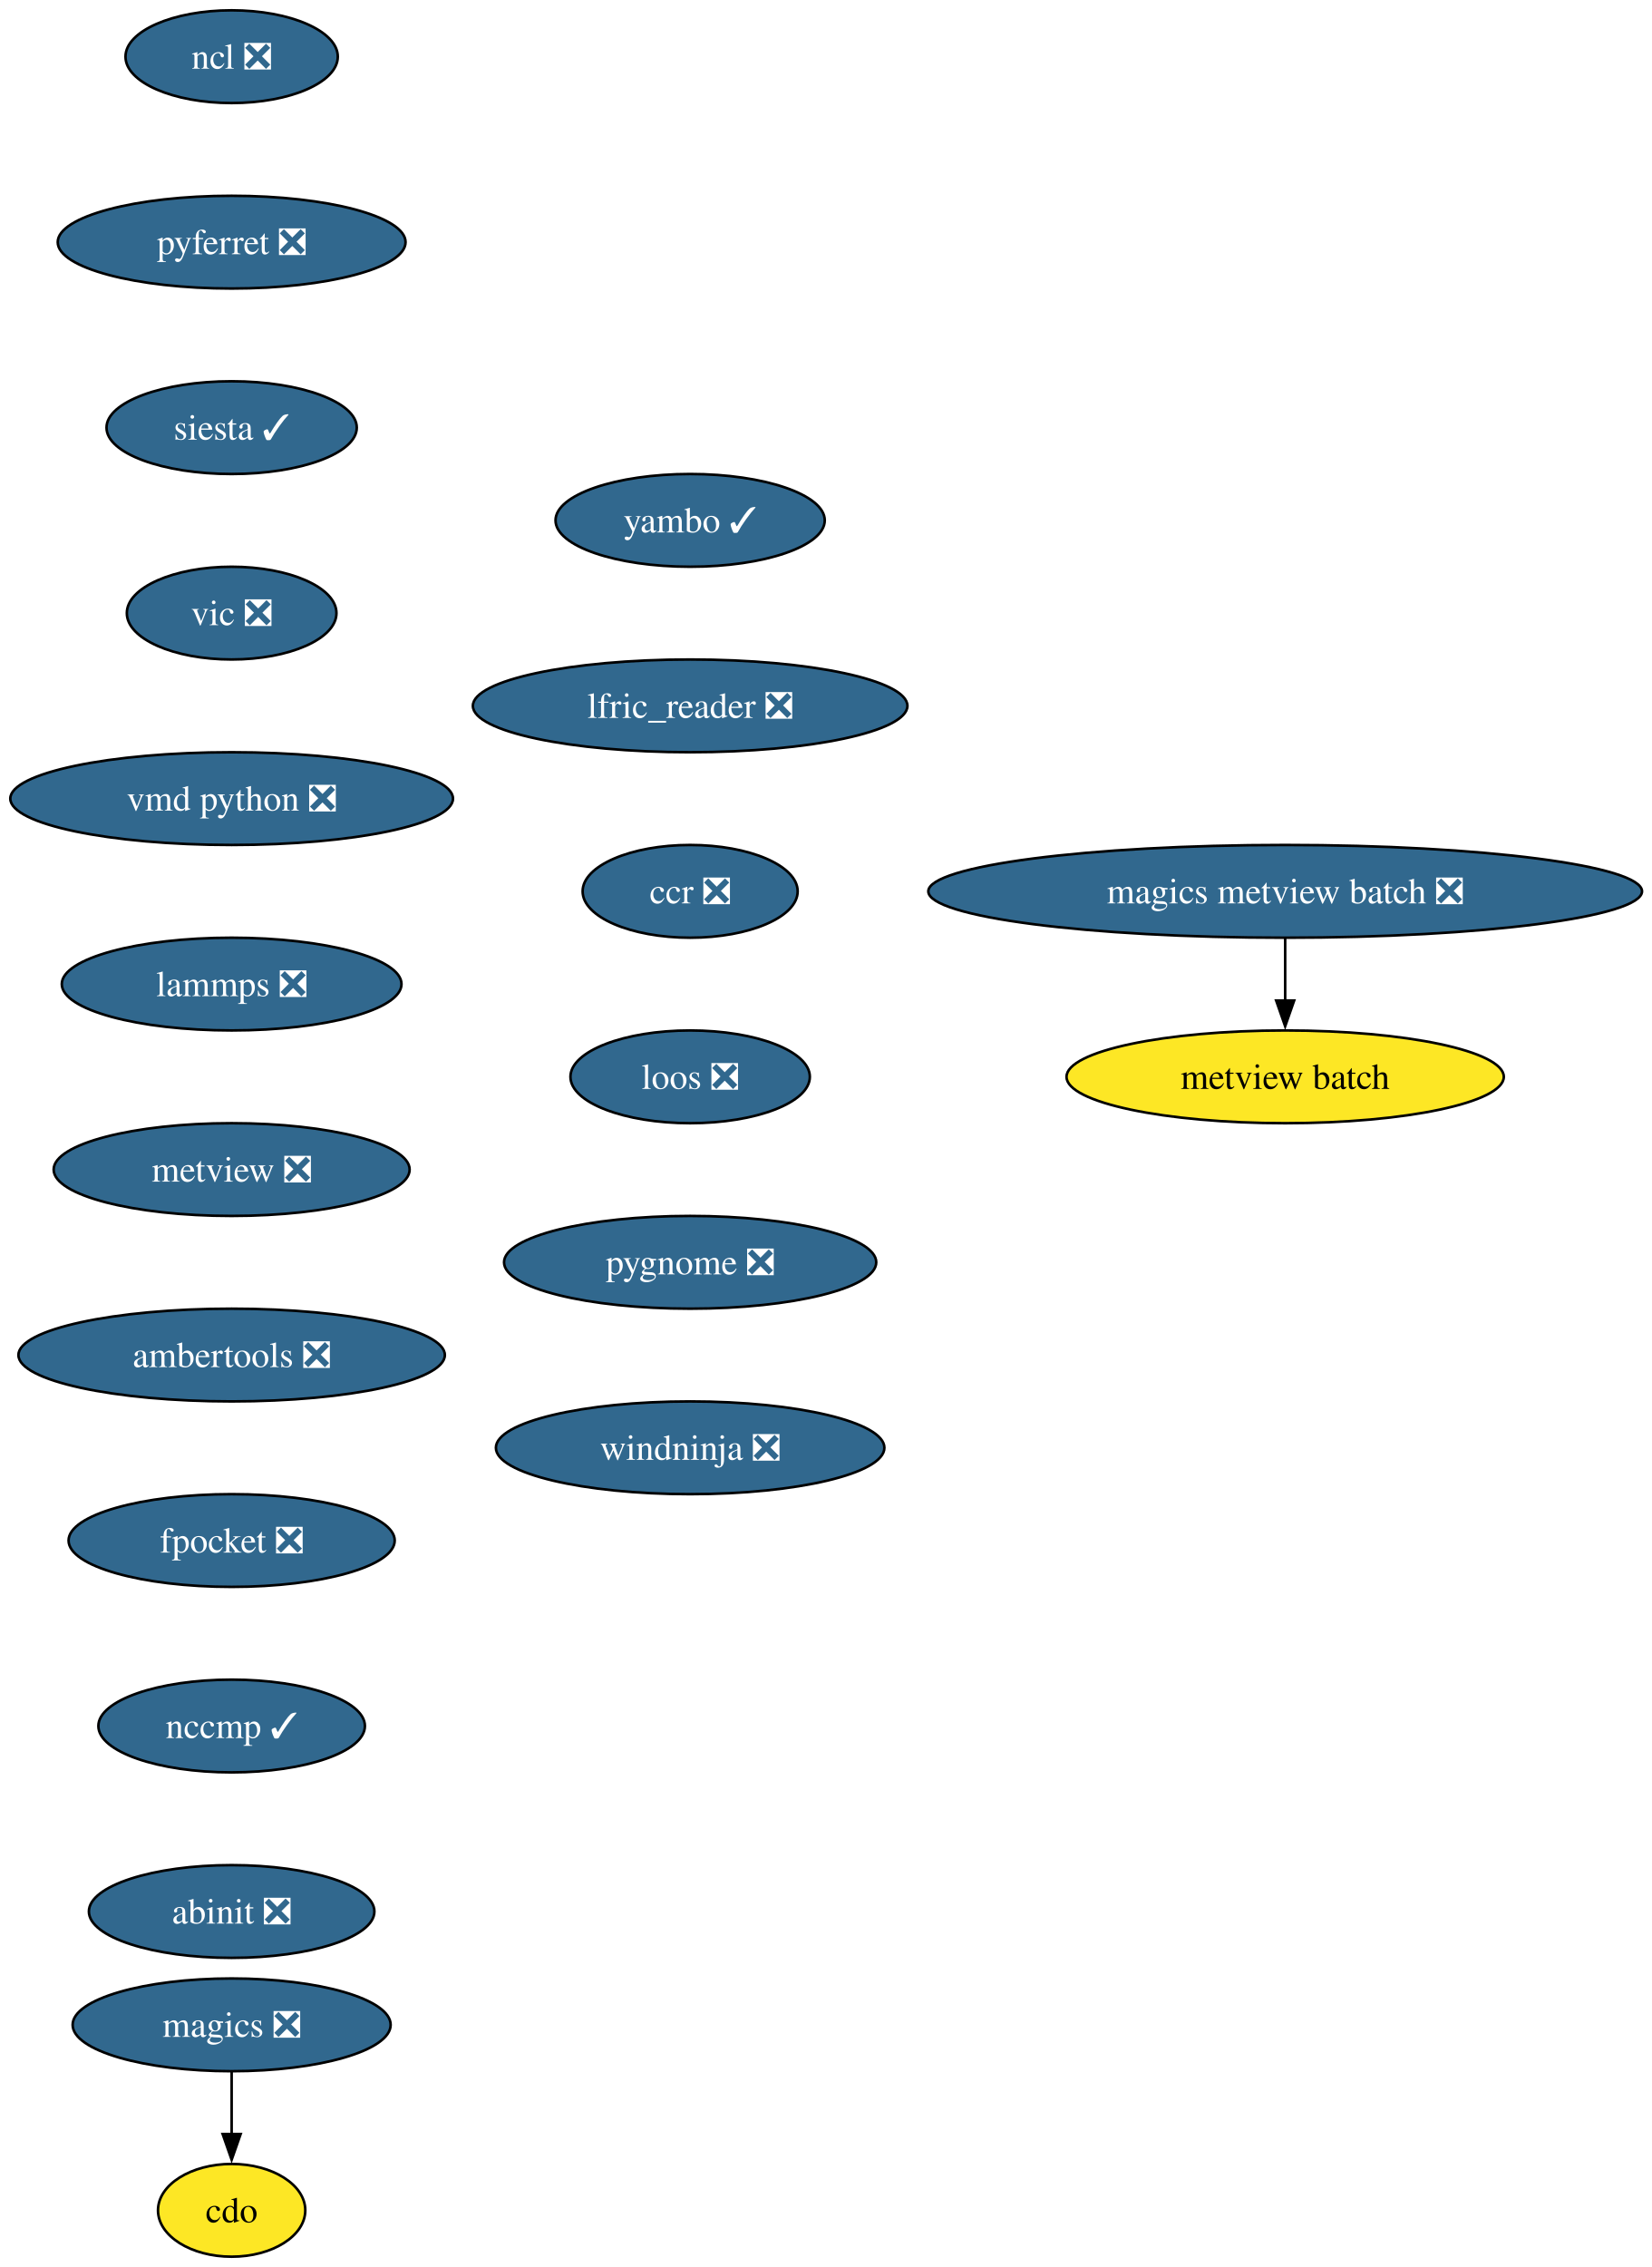
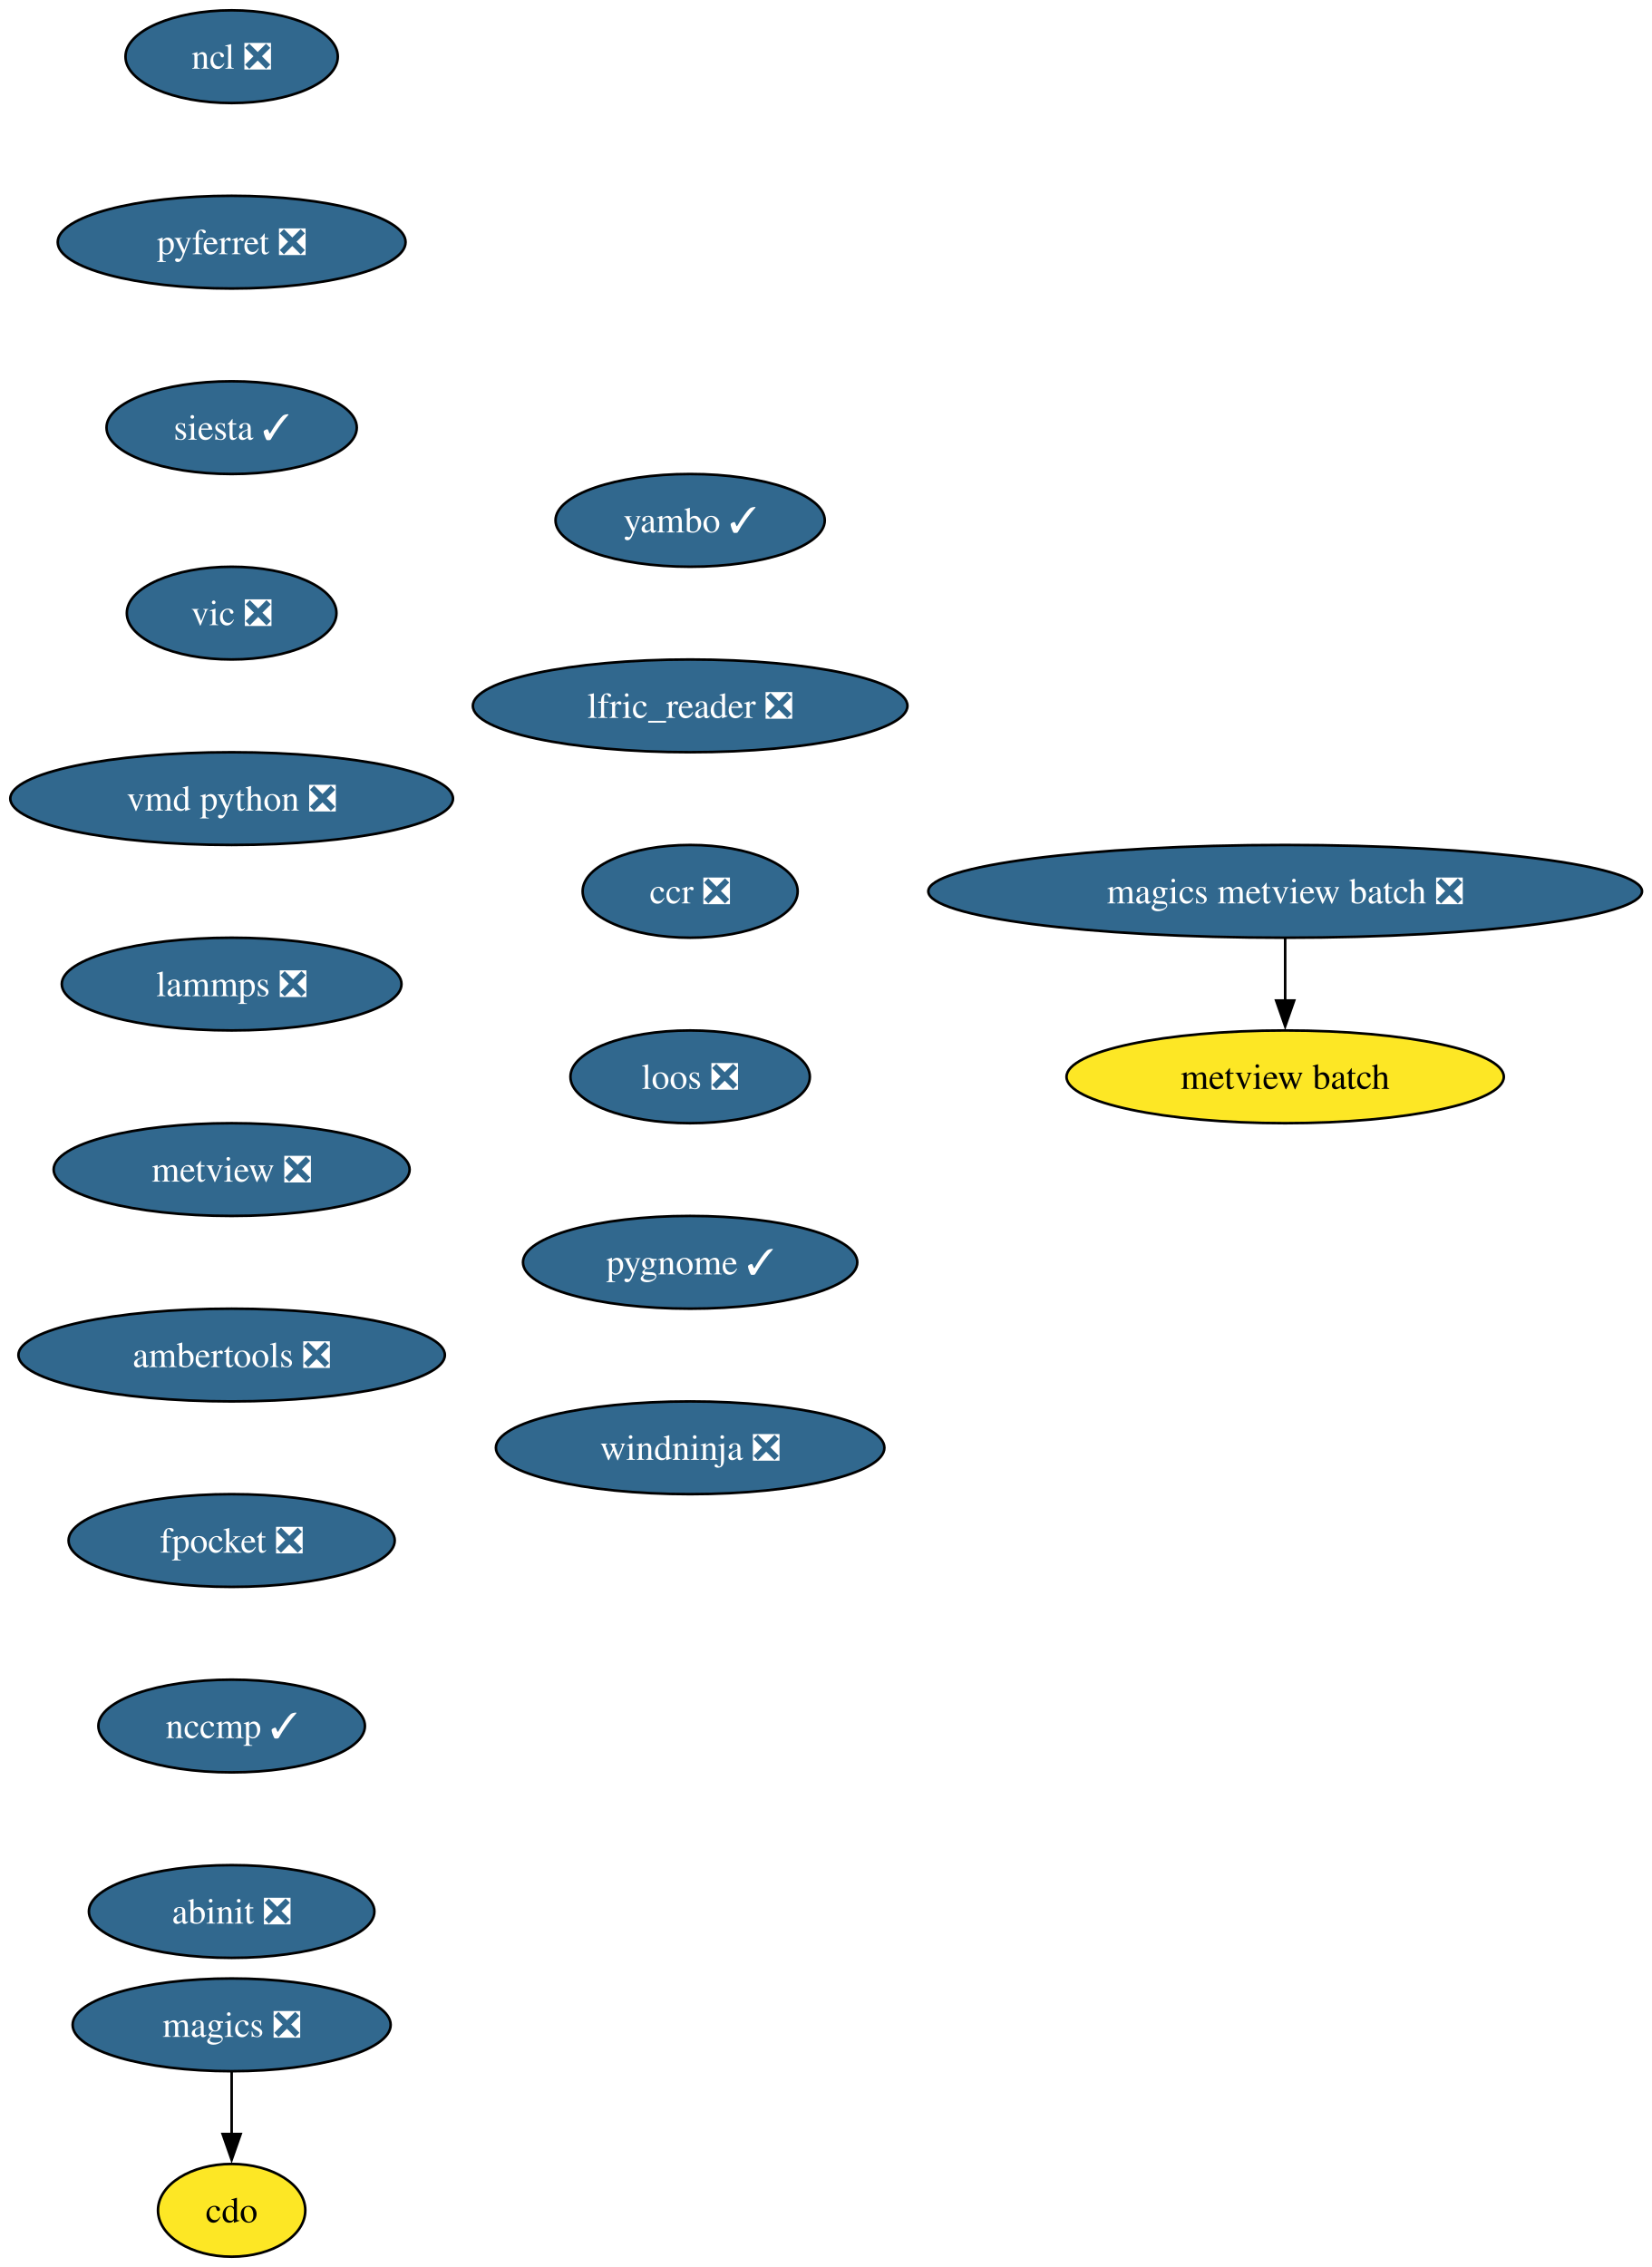
<svg xmlns="http://www.w3.org/2000/svg" xmlns:xlink="http://www.w3.org/1999/xlink" width="641pt" height="880pt" viewBox="0.00 0.00 641.00 880.00">
  <g id="graph0" class="graph" transform="scale(1 1) rotate(0) translate(4 876)">
    <polygon fill="white" stroke="none" points="-4,4 -4,-876 637.47,-876 637.47,4 -4,4" />
    <g id="node1" class="node">
      <g id="a_node1">
        <a xlink:href="https://github.com/conda-forge/cdo-feedstock" xlink:title="cdo">
          <ellipse fill="#fde725" stroke="black" cx="85.93" cy="-18" rx="28.59" ry="18" />
          <text xml:space="preserve" text-anchor="middle" x="85.93" y="-13.32" font-family="Times,serif" font-size="14.00">cdo</text>
        </a>
      </g>
    </g>
    <g id="node2" class="node">
      <g id="a_node2">
        <a xlink:href="https://github.com/conda-forge/magics-feedstock/pull/146" xlink:title="magics ❎">
          <ellipse fill="#31688e" stroke="black" cx="85.93" cy="-90" rx="61.73" ry="18" />
          <text xml:space="preserve" text-anchor="middle" x="85.93" y="-85.33" font-family="Times,serif" font-size="14.00" fill="white">magics ❎</text>
        </a>
      </g>
    </g>
    <g id="edge1" class="edge">
      <path fill="none" stroke="black" d="M85.93,-71.7C85.93,-64.41 85.93,-55.73 85.93,-47.54" />
      <polygon fill="black" stroke="black" points="89.43,-47.62 85.93,-37.62 82.43,-47.62 89.43,-47.62" />
    </g>
    <g id="node3" class="node">
      <g id="a_node3">
        <a xlink:href="https://github.com/conda-forge/ncl-feedstock/pull/169" xlink:title="ncl ❎">
          <ellipse fill="#31688e" stroke="black" cx="85.93" cy="-854" rx="41.21" ry="18" />
          <text xml:space="preserve" text-anchor="middle" x="85.93" y="-849.33" font-family="Times,serif" font-size="14.00" fill="white">ncl ❎</text>
        </a>
      </g>
    </g>
    <g id="node4" class="node">
      <g id="a_node4">
        <a xlink:href="https://github.com/conda-forge/pyferret-feedstock/pull/117" xlink:title="pyferret ❎">
          <ellipse fill="#31688e" stroke="black" cx="85.93" cy="-782" rx="67.52" ry="18" />
          <text xml:space="preserve" text-anchor="middle" x="85.93" y="-777.33" font-family="Times,serif" font-size="14.00" fill="white">pyferret ❎</text>
        </a>
      </g>
    </g>
    <g id="node5" class="node">
      <g id="a_node5">
        <a xlink:href="https://github.com/conda-forge/siesta-feedstock/pull/81" xlink:title="siesta ✓">
          <ellipse fill="#31688e" stroke="black" cx="85.93" cy="-710" rx="48.58" ry="18" />
          <text xml:space="preserve" text-anchor="middle" x="85.93" y="-705.33" font-family="Times,serif" font-size="14.00" fill="white">siesta ✓</text>
        </a>
      </g>
    </g>
    <g id="node6" class="node">
      <g id="a_node6">
        <a xlink:href="https://github.com/conda-forge/vic-feedstock/pull/26" xlink:title="vic ❎">
          <ellipse fill="#31688e" stroke="black" cx="85.93" cy="-638" rx="40.69" ry="18" />
          <text xml:space="preserve" text-anchor="middle" x="85.93" y="-633.33" font-family="Times,serif" font-size="14.00" fill="white">vic ❎</text>
        </a>
      </g>
    </g>
    <g id="node7" class="node">
      <g id="a_node7">
        <a xlink:href="https://github.com/conda-forge/vmd-python-feedstock/pull/48" xlink:title="vmd python ❎">
          <ellipse fill="#31688e" stroke="black" cx="85.93" cy="-566" rx="85.93" ry="18" />
          <text xml:space="preserve" text-anchor="middle" x="85.93" y="-561.33" font-family="Times,serif" font-size="14.00" fill="white">vmd python ❎</text>
        </a>
      </g>
    </g>
    <g id="node8" class="node">
      <g id="a_node8">
        <a xlink:href="https://github.com/conda-forge/lammps-feedstock/pull/238" xlink:title="lammps ❎">
          <ellipse fill="#31688e" stroke="black" cx="85.93" cy="-494" rx="65.94" ry="18" />
          <text xml:space="preserve" text-anchor="middle" x="85.93" y="-489.32" font-family="Times,serif" font-size="14.00" fill="white">lammps ❎</text>
        </a>
      </g>
    </g>
    <g id="node9" class="node">
      <g id="a_node9">
        <a xlink:href="https://github.com/conda-forge/metview-feedstock/pull/81" xlink:title="metview ❎">
          <ellipse fill="#31688e" stroke="black" cx="85.93" cy="-422" rx="69.1" ry="18" />
          <text xml:space="preserve" text-anchor="middle" x="85.93" y="-417.32" font-family="Times,serif" font-size="14.00" fill="white">metview ❎</text>
        </a>
      </g>
    </g>
    <g id="node10" class="node">
      <g id="a_node10">
        <a xlink:href="https://github.com/conda-forge/ambertools-feedstock/pull/186" xlink:title="ambertools ❎">
          <ellipse fill="#31688e" stroke="black" cx="85.93" cy="-350" rx="82.77" ry="18" />
          <text xml:space="preserve" text-anchor="middle" x="85.93" y="-345.32" font-family="Times,serif" font-size="14.00" fill="white">ambertools ❎</text>
        </a>
      </g>
    </g>
    <g id="node11" class="node">
      <g id="a_node11">
        <a xlink:href="https://github.com/conda-forge/fpocket-feedstock/pull/40" xlink:title="fpocket ❎">
          <ellipse fill="#31688e" stroke="black" cx="85.93" cy="-278" rx="63.31" ry="18" />
          <text xml:space="preserve" text-anchor="middle" x="85.93" y="-273.32" font-family="Times,serif" font-size="14.00" fill="white">fpocket ❎</text>
        </a>
      </g>
    </g>
    <g id="node12" class="node">
      <g id="a_node12">
        <a xlink:href="https://github.com/conda-forge/nccmp-feedstock/pull/26" xlink:title="nccmp ✓">
          <ellipse fill="#31688e" stroke="black" cx="85.93" cy="-206" rx="51.74" ry="18" />
          <text xml:space="preserve" text-anchor="middle" x="85.93" y="-201.33" font-family="Times,serif" font-size="14.00" fill="white">nccmp ✓</text>
        </a>
      </g>
    </g>
    <g id="node15" class="node">
      <g id="a_node15">
        <a xlink:href="https://github.com/conda-forge/abinit-feedstock/pull/75" xlink:title="abinit ❎">
          <ellipse fill="#31688e" stroke="black" cx="85.93" cy="-134" rx="55.42" ry="18" />
          <text xml:space="preserve" text-anchor="middle" x="85.93" y="-129.32" font-family="Times,serif" font-size="14.00" fill="white">abinit ❎</text>
        </a>
      </g>
    </g>
    <g id="node13" class="node">
      <g id="a_node13">
        <a xlink:href="https://github.com/conda-forge/magics-metview-batch-feedstock/pull/77" xlink:title="magics metview batch ❎">
          <ellipse fill="#31688e" stroke="black" cx="494.93" cy="-530" rx="138.54" ry="18" />
          <text xml:space="preserve" text-anchor="middle" x="494.93" y="-525.33" font-family="Times,serif" font-size="14.00" fill="white">magics metview batch ❎</text>
        </a>
      </g>
    </g>
    <g id="node14" class="node">
      <g id="a_node14">
        <a xlink:href="https://github.com/conda-forge/metview-batch-feedstock" xlink:title="metview batch">
          <ellipse fill="#fde725" stroke="black" cx="494.93" cy="-458" rx="84.88" ry="18" />
          <text xml:space="preserve" text-anchor="middle" x="494.93" y="-453.32" font-family="Times,serif" font-size="14.00">metview batch</text>
        </a>
      </g>
    </g>
    <g id="edge11" class="edge">
      <path fill="none" stroke="black" d="M494.93,-511.7C494.93,-504.41 494.93,-495.73 494.93,-487.54" />
      <polygon fill="black" stroke="black" points="498.43,-487.62 494.93,-477.62 491.43,-487.62 498.43,-487.62" />
    </g>
    <g id="node16" class="node">
      <g id="a_node16">
        <a xlink:href="https://github.com/conda-forge/yambo-feedstock/pull/51" xlink:title="yambo ✓">
          <ellipse fill="#31688e" stroke="black" cx="263.93" cy="-674" rx="52.26" ry="18" />
          <text xml:space="preserve" text-anchor="middle" x="263.93" y="-669.33" font-family="Times,serif" font-size="14.00" fill="white">yambo ✓</text>
        </a>
      </g>
    </g>
    <g id="node17" class="node">
      <g id="a_node17">
        <a xlink:href="https://github.com/conda-forge/lfric_reader-feedstock/pull/24" xlink:title="lfric_reader ❎">
          <ellipse fill="#31688e" stroke="black" cx="263.93" cy="-602" rx="84.35" ry="18" />
          <text xml:space="preserve" text-anchor="middle" x="263.93" y="-597.33" font-family="Times,serif" font-size="14.00" fill="white">lfric_reader ❎</text>
        </a>
      </g>
    </g>
    <g id="node18" class="node">
      <g id="a_node18">
        <a xlink:href="https://github.com/conda-forge/ccr-feedstock/pull/13" xlink:title="ccr ❎">
          <ellipse fill="#31688e" stroke="black" cx="263.93" cy="-530" rx="41.74" ry="18" />
          <text xml:space="preserve" text-anchor="middle" x="263.93" y="-525.33" font-family="Times,serif" font-size="14.00" fill="white">ccr ❎</text>
        </a>
      </g>
    </g>
    <g id="node19" class="node">
      <g id="a_node19">
        <a xlink:href="https://github.com/conda-forge/loos-feedstock/pull/33" xlink:title="loos ❎">
          <ellipse fill="#31688e" stroke="black" cx="263.93" cy="-458" rx="46.47" ry="18" />
          <text xml:space="preserve" text-anchor="middle" x="263.93" y="-453.32" font-family="Times,serif" font-size="14.00" fill="white">loos ❎</text>
        </a>
      </g>
    </g>
    <g id="node20" class="node">
      <g id="a_node20">
-         <a xlink:href="https://github.com/conda-forge/pygnome-feedstock/pull/23" xlink:title="pygnome ❎">
-           <ellipse fill="#31688e" stroke="black" cx="263.93" cy="-386" rx="72.25" ry="18" />
-           <text xml:space="preserve" text-anchor="middle" x="263.93" y="-381.32" font-family="Times,serif" font-size="14.00" fill="white">pygnome ❎</text>
+         <a xlink:href="https://github.com/conda-forge/pygnome-feedstock/pull/23" xlink:title="pygnome ✓">
+           <ellipse fill="#31688e" stroke="black" cx="263.93" cy="-386" rx="64.89" ry="18" />
+           <text xml:space="preserve" text-anchor="middle" x="263.93" y="-381.32" font-family="Times,serif" font-size="14.00" fill="white">pygnome ✓</text>
        </a>
      </g>
    </g>
    <g id="node21" class="node">
      <g id="a_node21">
        <a xlink:href="https://github.com/conda-forge/windninja-feedstock/pull/22" xlink:title="windninja ❎">
          <ellipse fill="#31688e" stroke="black" cx="263.93" cy="-314" rx="75.41" ry="18" />
          <text xml:space="preserve" text-anchor="middle" x="263.93" y="-309.32" font-family="Times,serif" font-size="14.00" fill="white">windninja ❎</text>
        </a>
      </g>
    </g>
  </g>
</svg>
